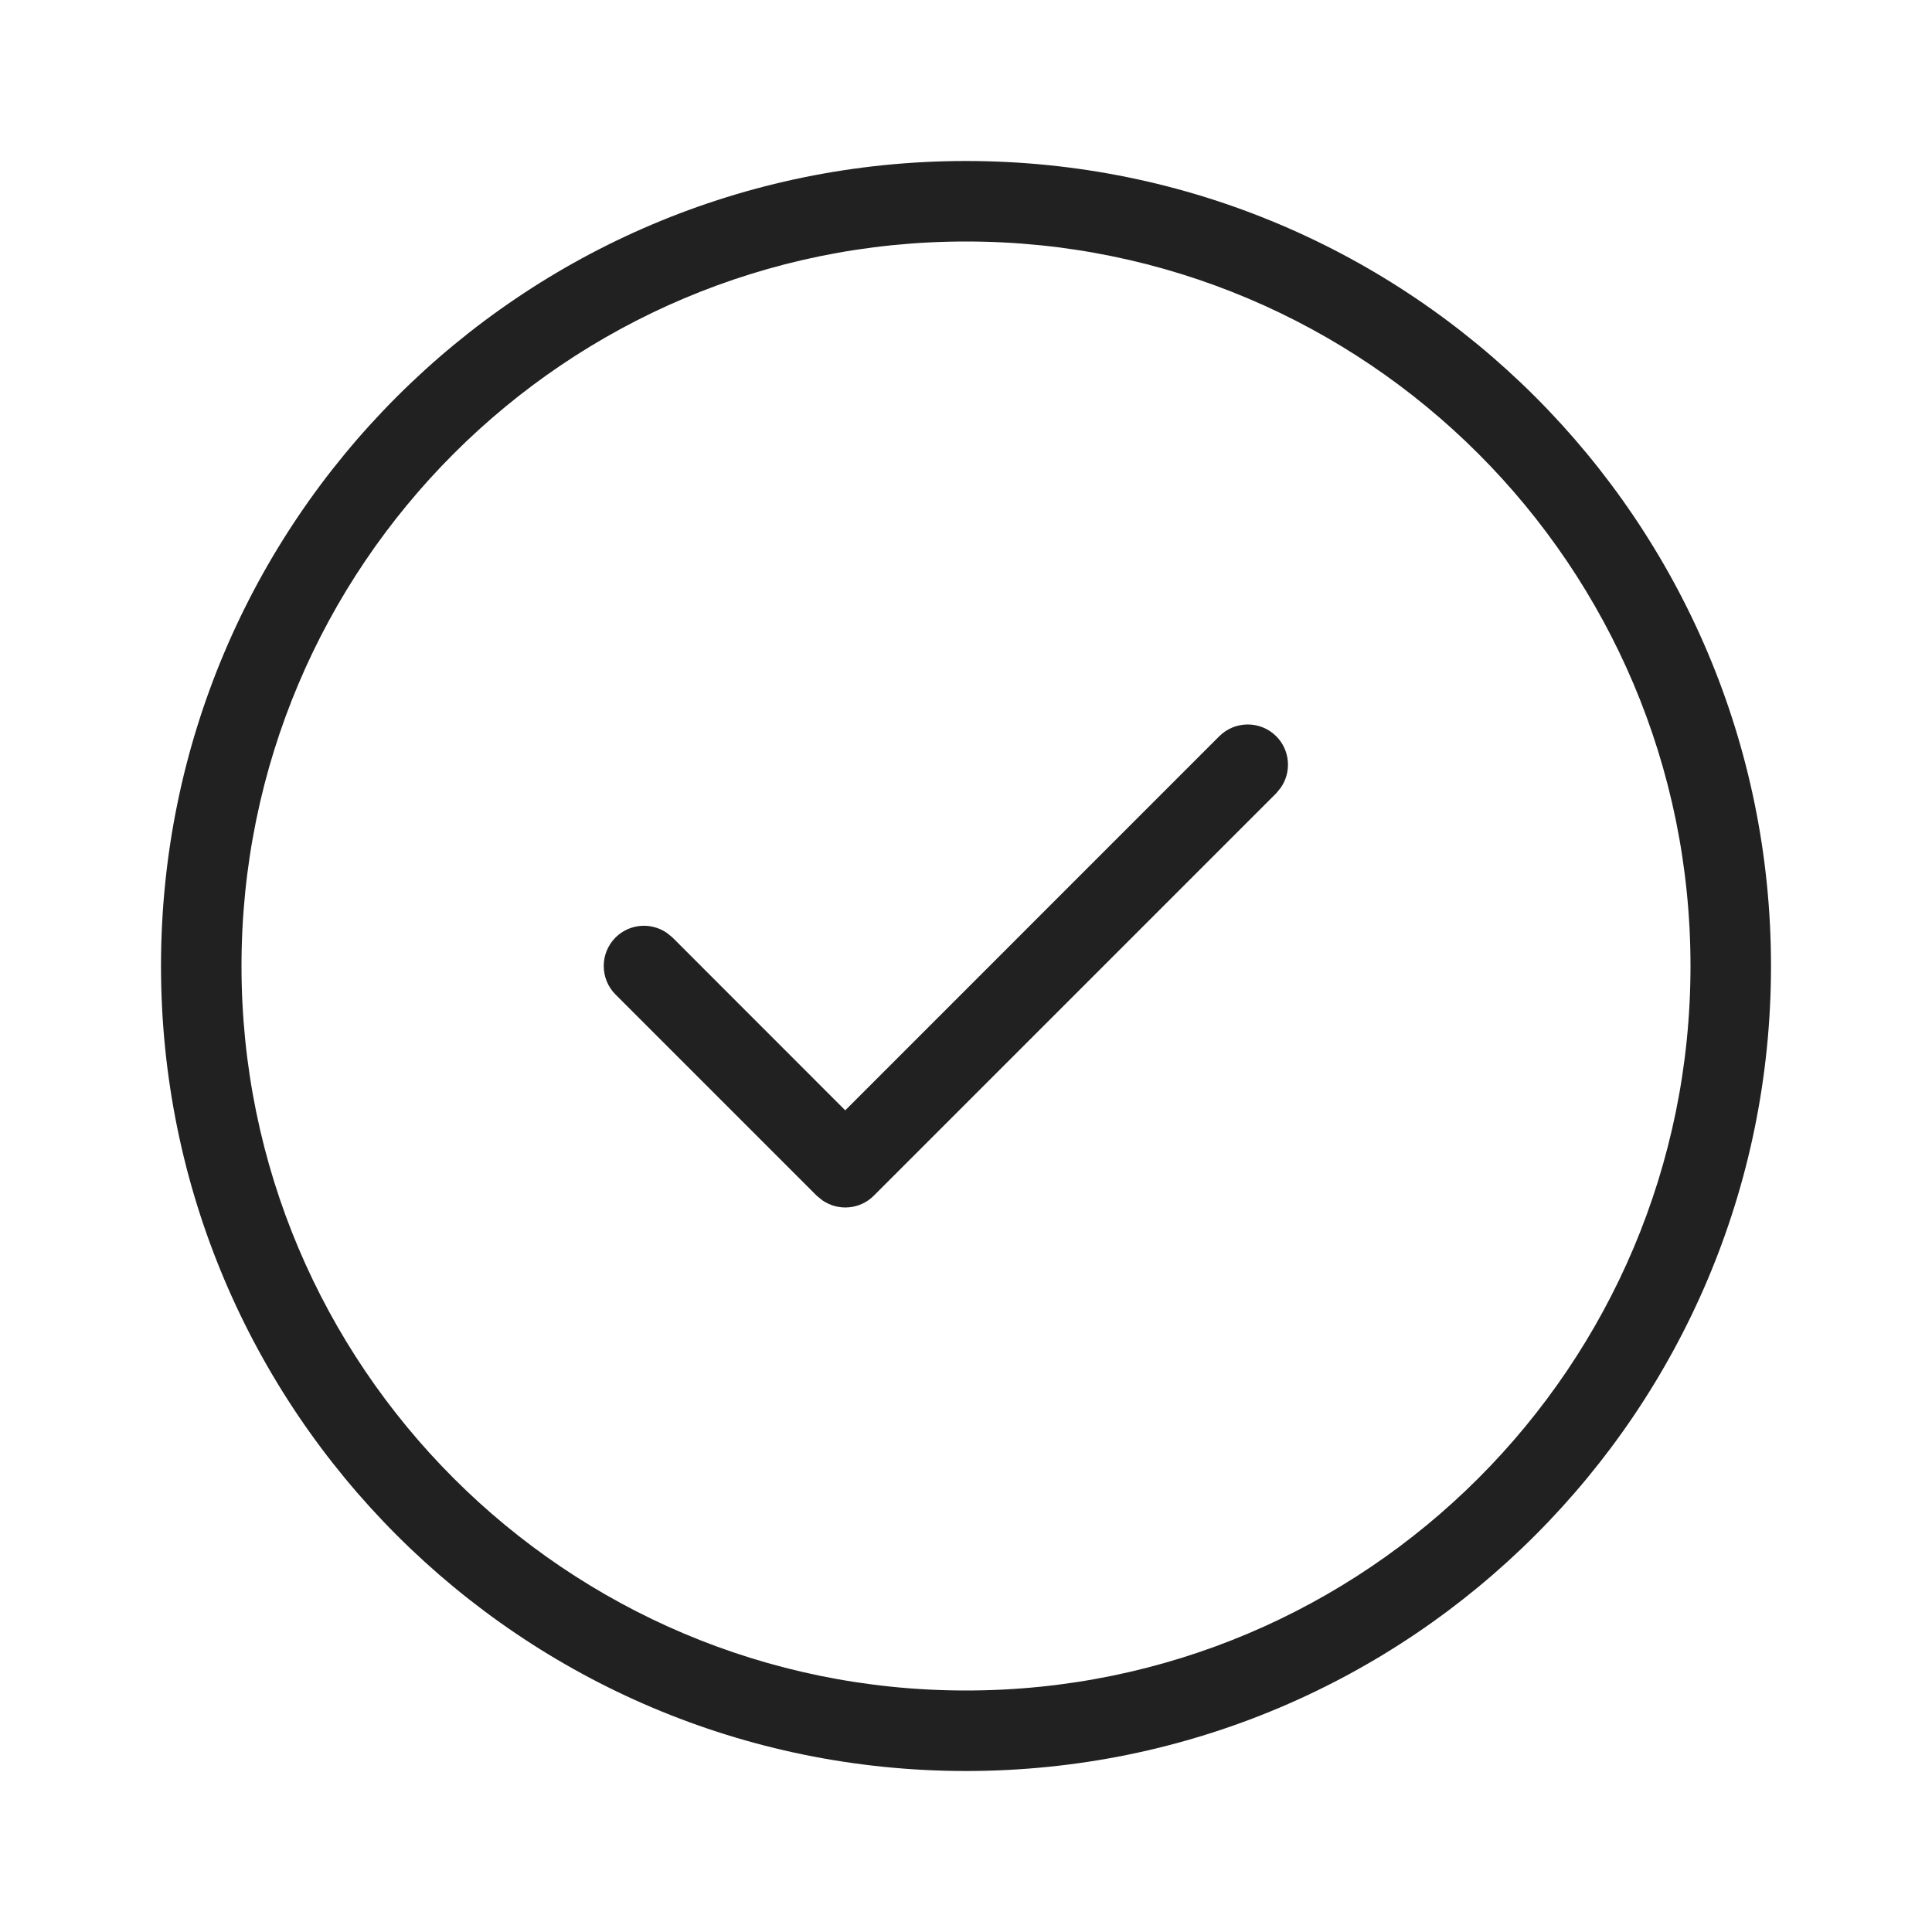
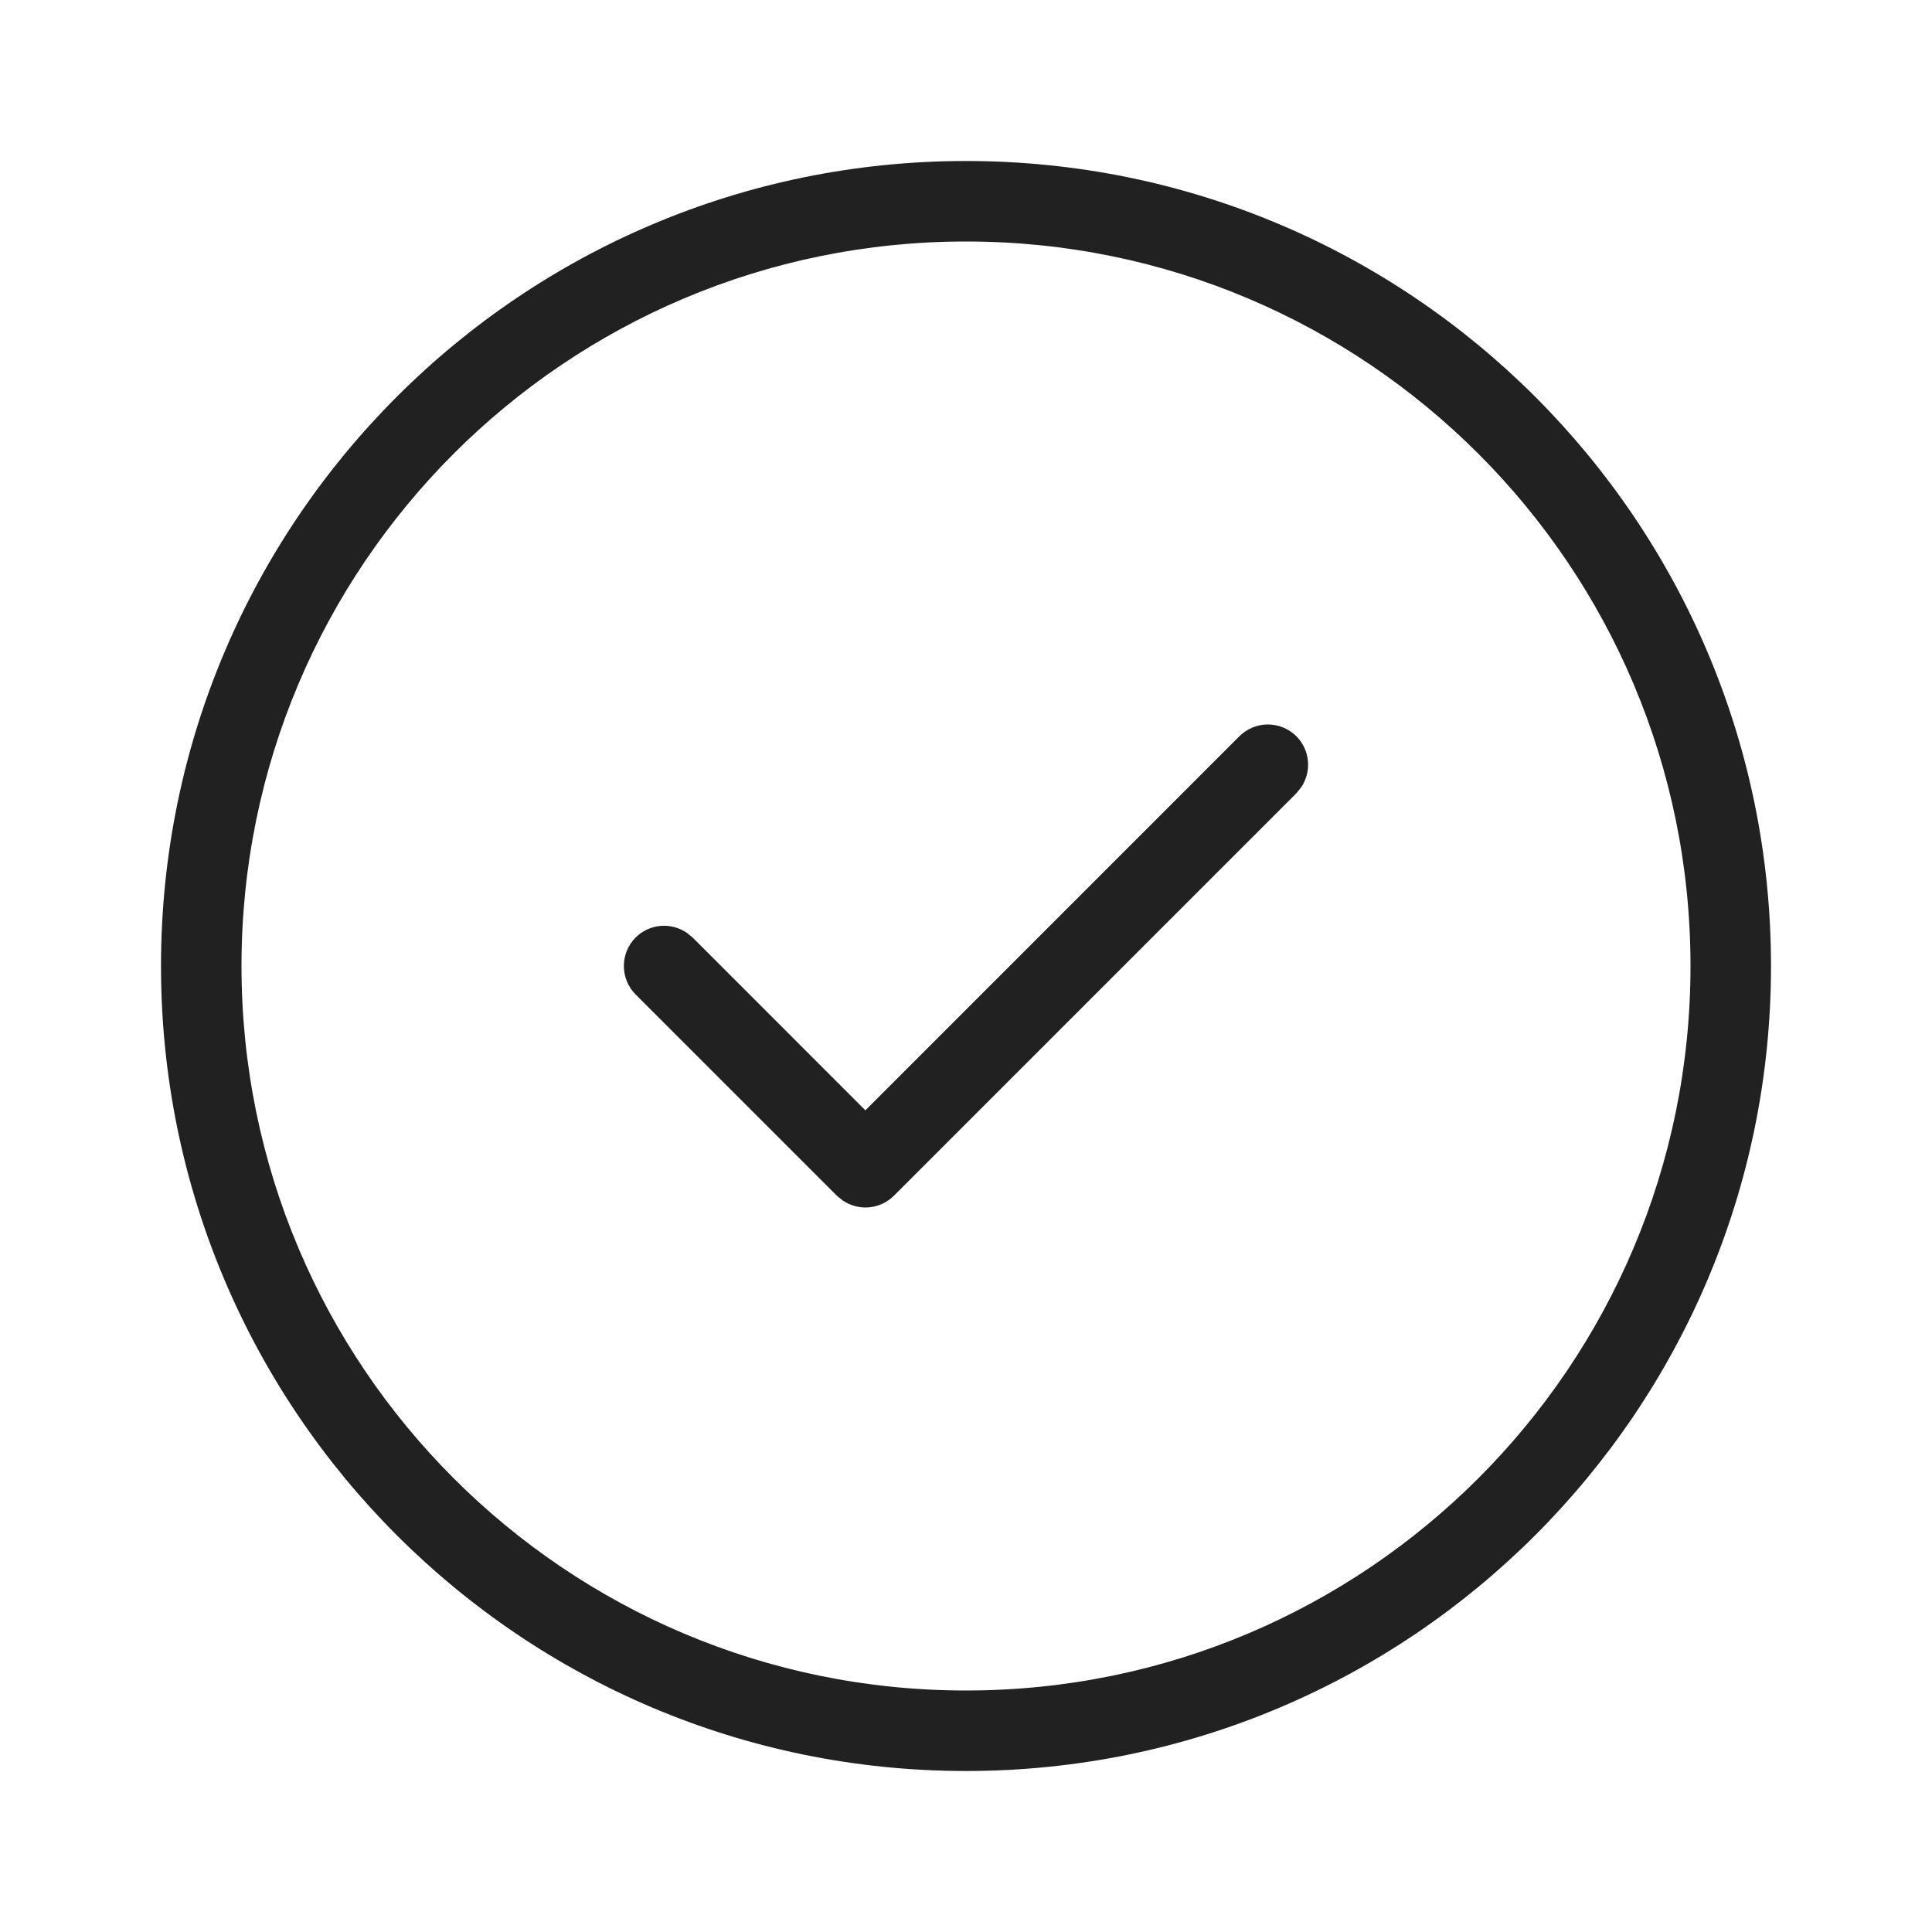
<svg xmlns="http://www.w3.org/2000/svg" width="24px" height="24px" viewBox="0 0 24 24" version="1.1">
  <g id="🔍-Product-Icons" stroke="none" stroke-width="1" fill="none" fill-rule="evenodd">
    <g id="ic_fluent_checkmark_circle_24_light" fill="#212121" fill-rule="nonzero">
-       <path d="M12,2 C17.523,2 22,6.477 22,12 C22,17.523 17.523,22 12,22 C6.477,22 2,17.523 2,12 C2,6.477 6.477,2 12,2 Z M12,3 C7.029,3 3,7.029 3,12 C3,16.971 7.029,21 12,21 C16.971,21 21,16.971 21,12 C21,7.029 16.971,3 12,3 Z M15.146,9.146 C15.342,8.951 15.658,8.951 15.854,9.146 C16.027,9.32 16.046,9.589 15.911,9.784 L15.854,9.854 L10.854,14.854 C10.68,15.027 10.411,15.046 10.216,14.911 L10.146,14.854 L7.646,12.354 C7.451,12.158 7.451,11.842 7.646,11.646 C7.82,11.473 8.089,11.454 8.284,11.589 L8.354,11.646 L10.5,13.793 L15.146,9.146 Z" id="🎨-Color" />
+       <path d="M12,2 C17.523,2 22,6.477 22,12 C22,17.523 17.523,22 12,22 C6.477,22 2,17.523 2,12 C2,6.477 6.477,2 12,2 Z M12,3 C7.029,3 3,7.029 3,12 C3,16.971 7.029,21 12,21 C16.971,21 21,16.971 21,12 C21,7.029 16.971,3 12,3 Z M15.396,9.146 C15.592,8.951 15.908,8.951 16.104,9.146 C16.277,9.32 16.296,9.589 16.161,9.784 L16.104,9.854 L11.104,14.854 C10.93,15.027 10.661,15.046 10.466,14.911 L10.396,14.854 L7.896,12.354 C7.701,12.158 7.701,11.842 7.896,11.646 C8.07,11.473 8.339,11.454 8.534,11.589 L8.604,11.646 L10.75,13.793 L15.396,9.146 Z" id="🎨-Color" />
    </g>
  </g>
</svg>
